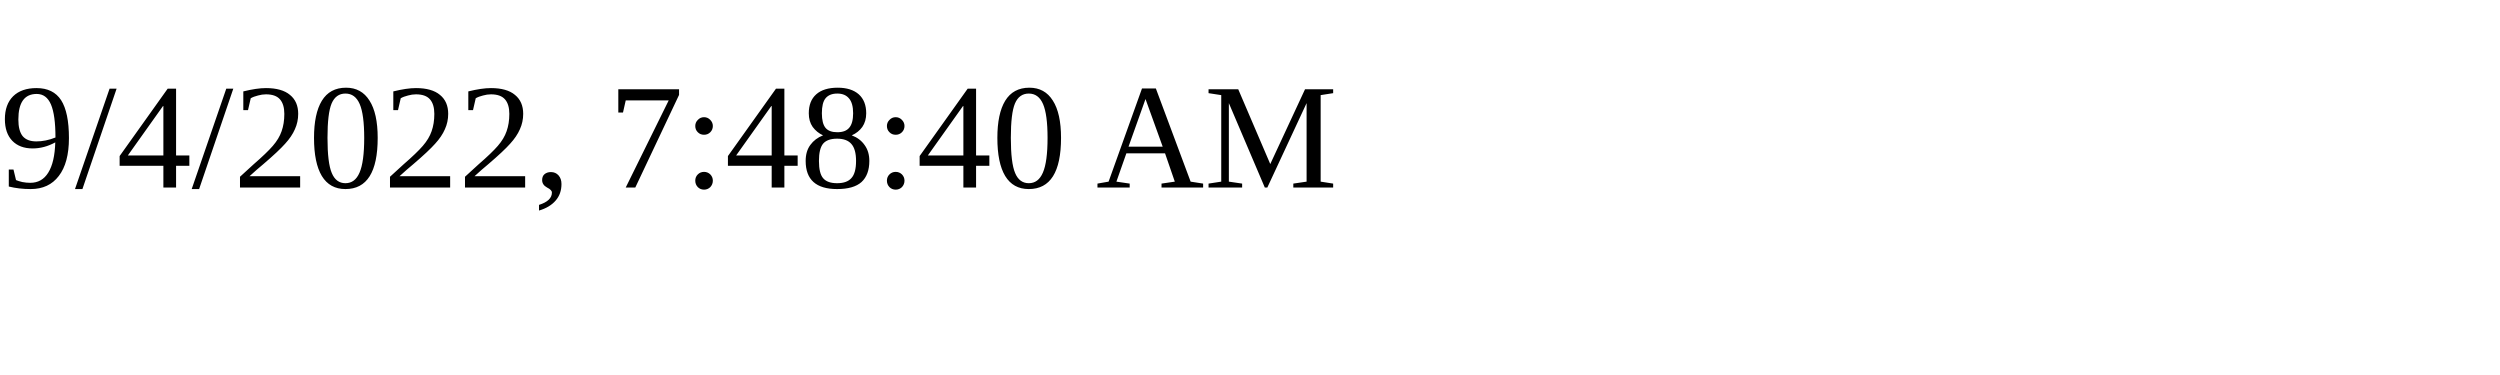
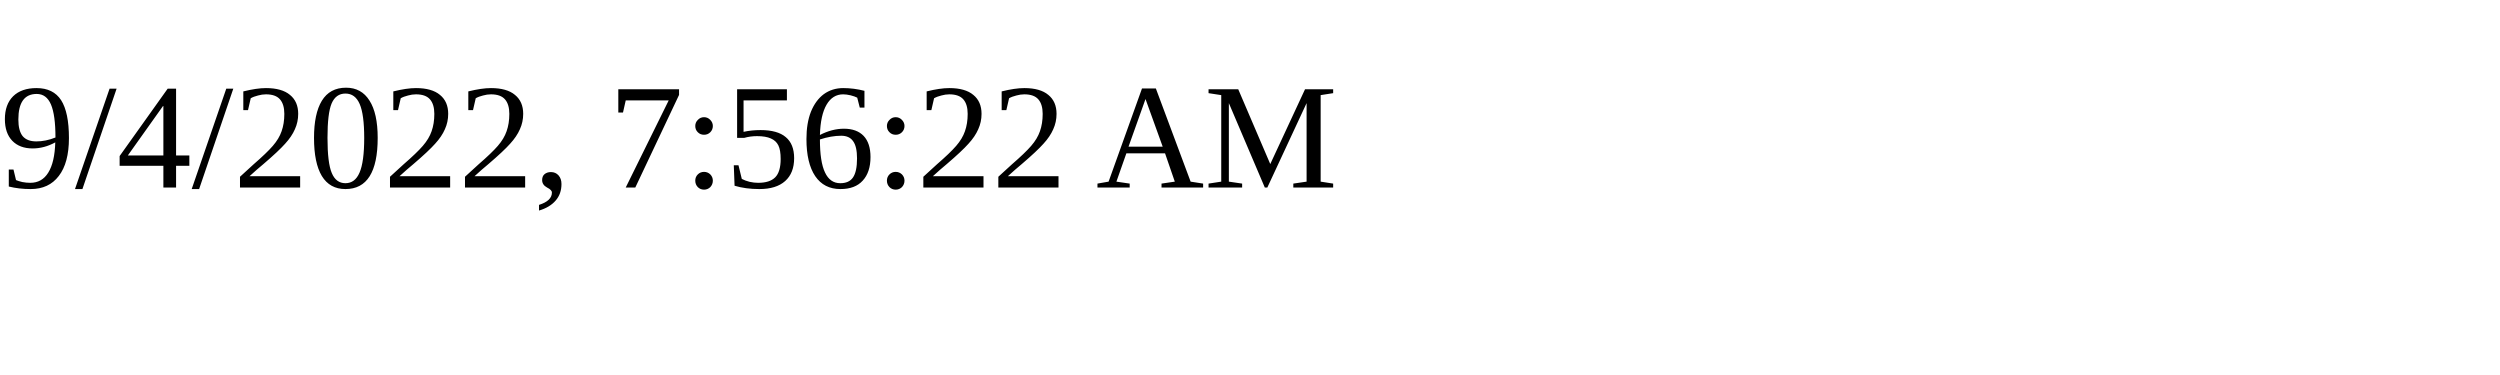
<svg xmlns="http://www.w3.org/2000/svg" height="30" width="200">
-   <text x="0" y="15">9/4/2022, 7:48:40 AM</text>
+   <text x="0" y="15">9/4/2022, 7:56:22 AM</text>
</svg>
